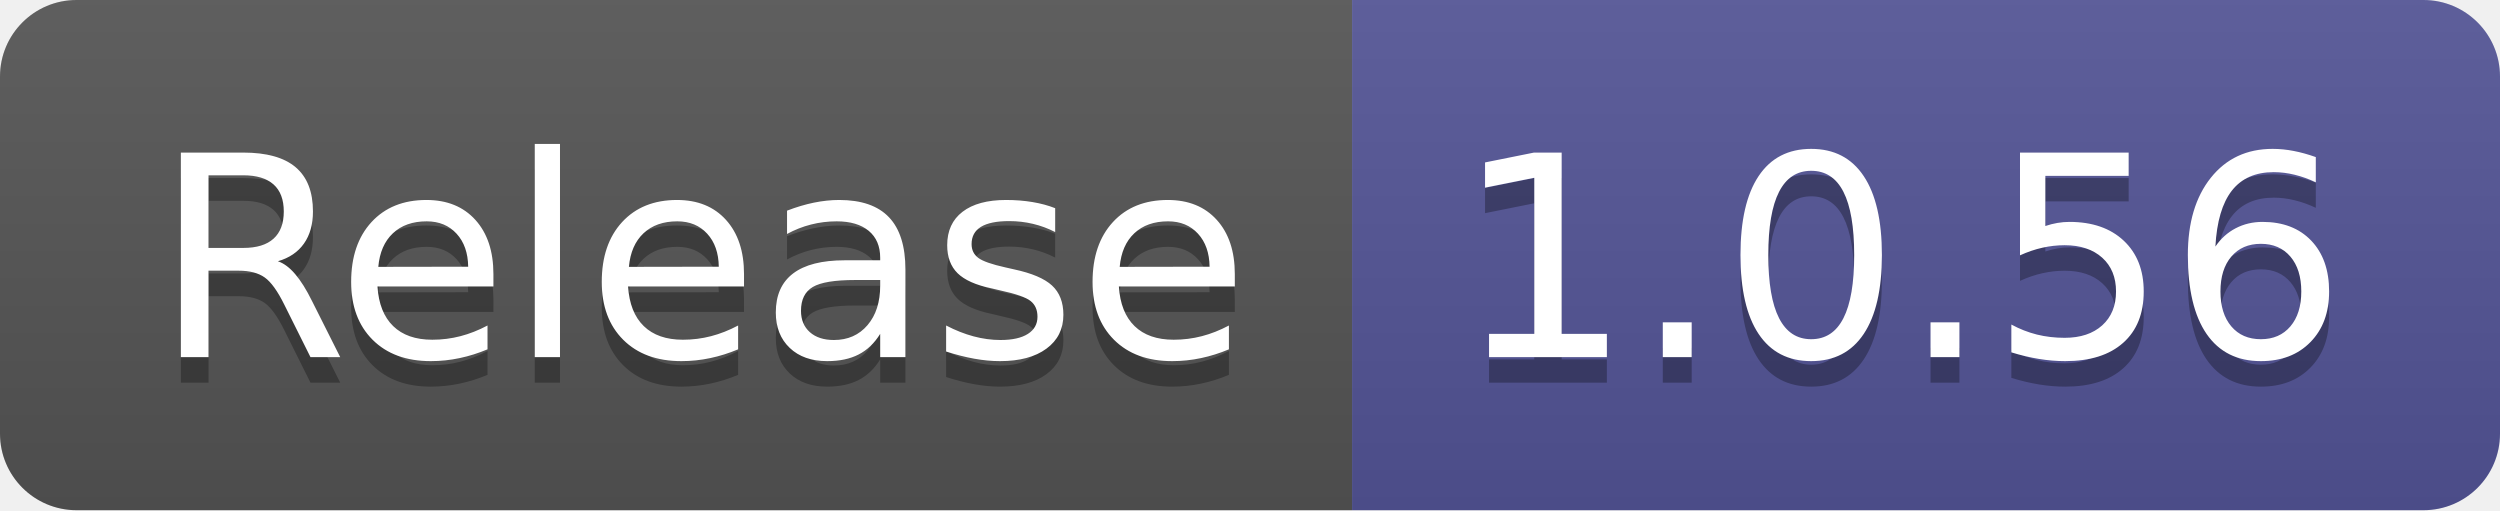
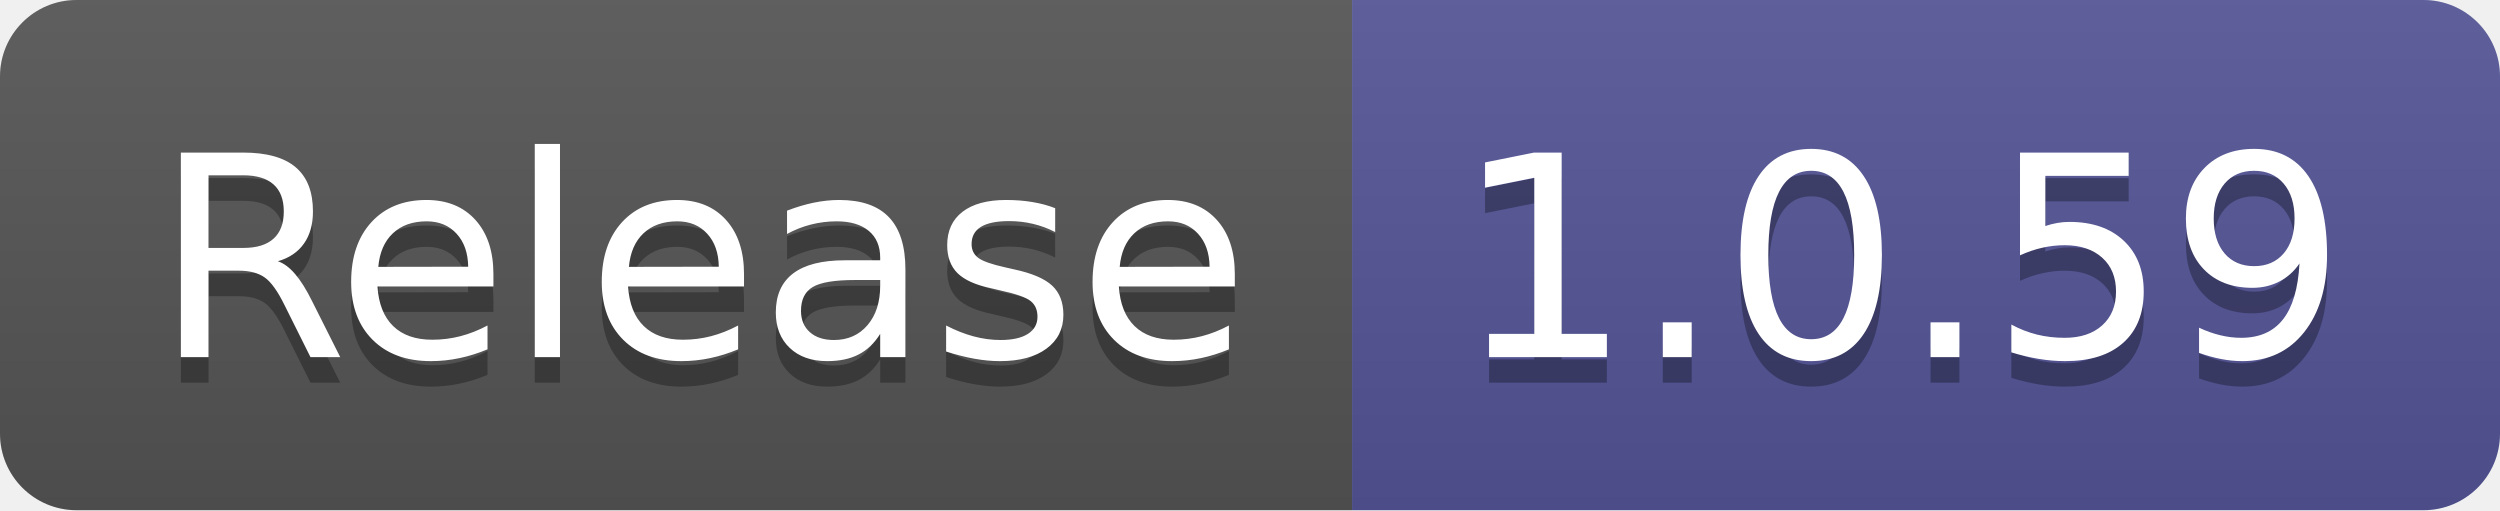
- <svg xmlns="http://www.w3.org/2000/svg" width="98" height="20" role="img" aria-label="Release: 1.0.56">
+ <svg xmlns="http://www.w3.org/2000/svg" width="98" height="20" role="img" aria-label="Release: 1.0.59">
  <linearGradient id="s" x2="0" y2="100%">
    <stop offset="0" stop-color="#bbb" stop-opacity=".1" />
    <stop offset="1" stop-opacity=".1" />
  </linearGradient>
  <clipPath id="r">
    <rect width="98" height="20" rx="3" fill="#fff" />
  </clipPath>
  <g clip-path="url(#r)">
    <rect width="53" height="20" fill="#555" />
    <rect x="53" width="45" height="20" fill="#535597" />
    <rect width="98" height="20" fill="url(#s)" />
  </g>
  <g fill="#fff" text-anchor="middle" font-family="Verdana,Geneva,DejaVu Sans,sans-serif" text-rendering="geometricPrecision" font-size="110">
    <text aria-hidden="true" x="275" y="150" fill="#010101" fill-opacity=".3" transform="scale(.1)" textLength="430">Release</text>
    <text x="275" y="140" transform="scale(.1)" fill="#fff" textLength="430">Release</text>
-     <text aria-hidden="true" x="745" y="150" fill="#010101" fill-opacity=".3" transform="scale(.1)" textLength="350">1.0.56</text>
-     <text x="745" y="140" transform="scale(.1)" fill="#fff" textLength="350">1.0.56</text>
+     <text aria-hidden="true" x="745" y="150" fill="#010101" fill-opacity=".3" transform="scale(.1)" textLength="350">1.0.59</text>
+     <text x="745" y="140" transform="scale(.1)" fill="#fff" textLength="350">1.0.59</text>
  </g>
</svg>
